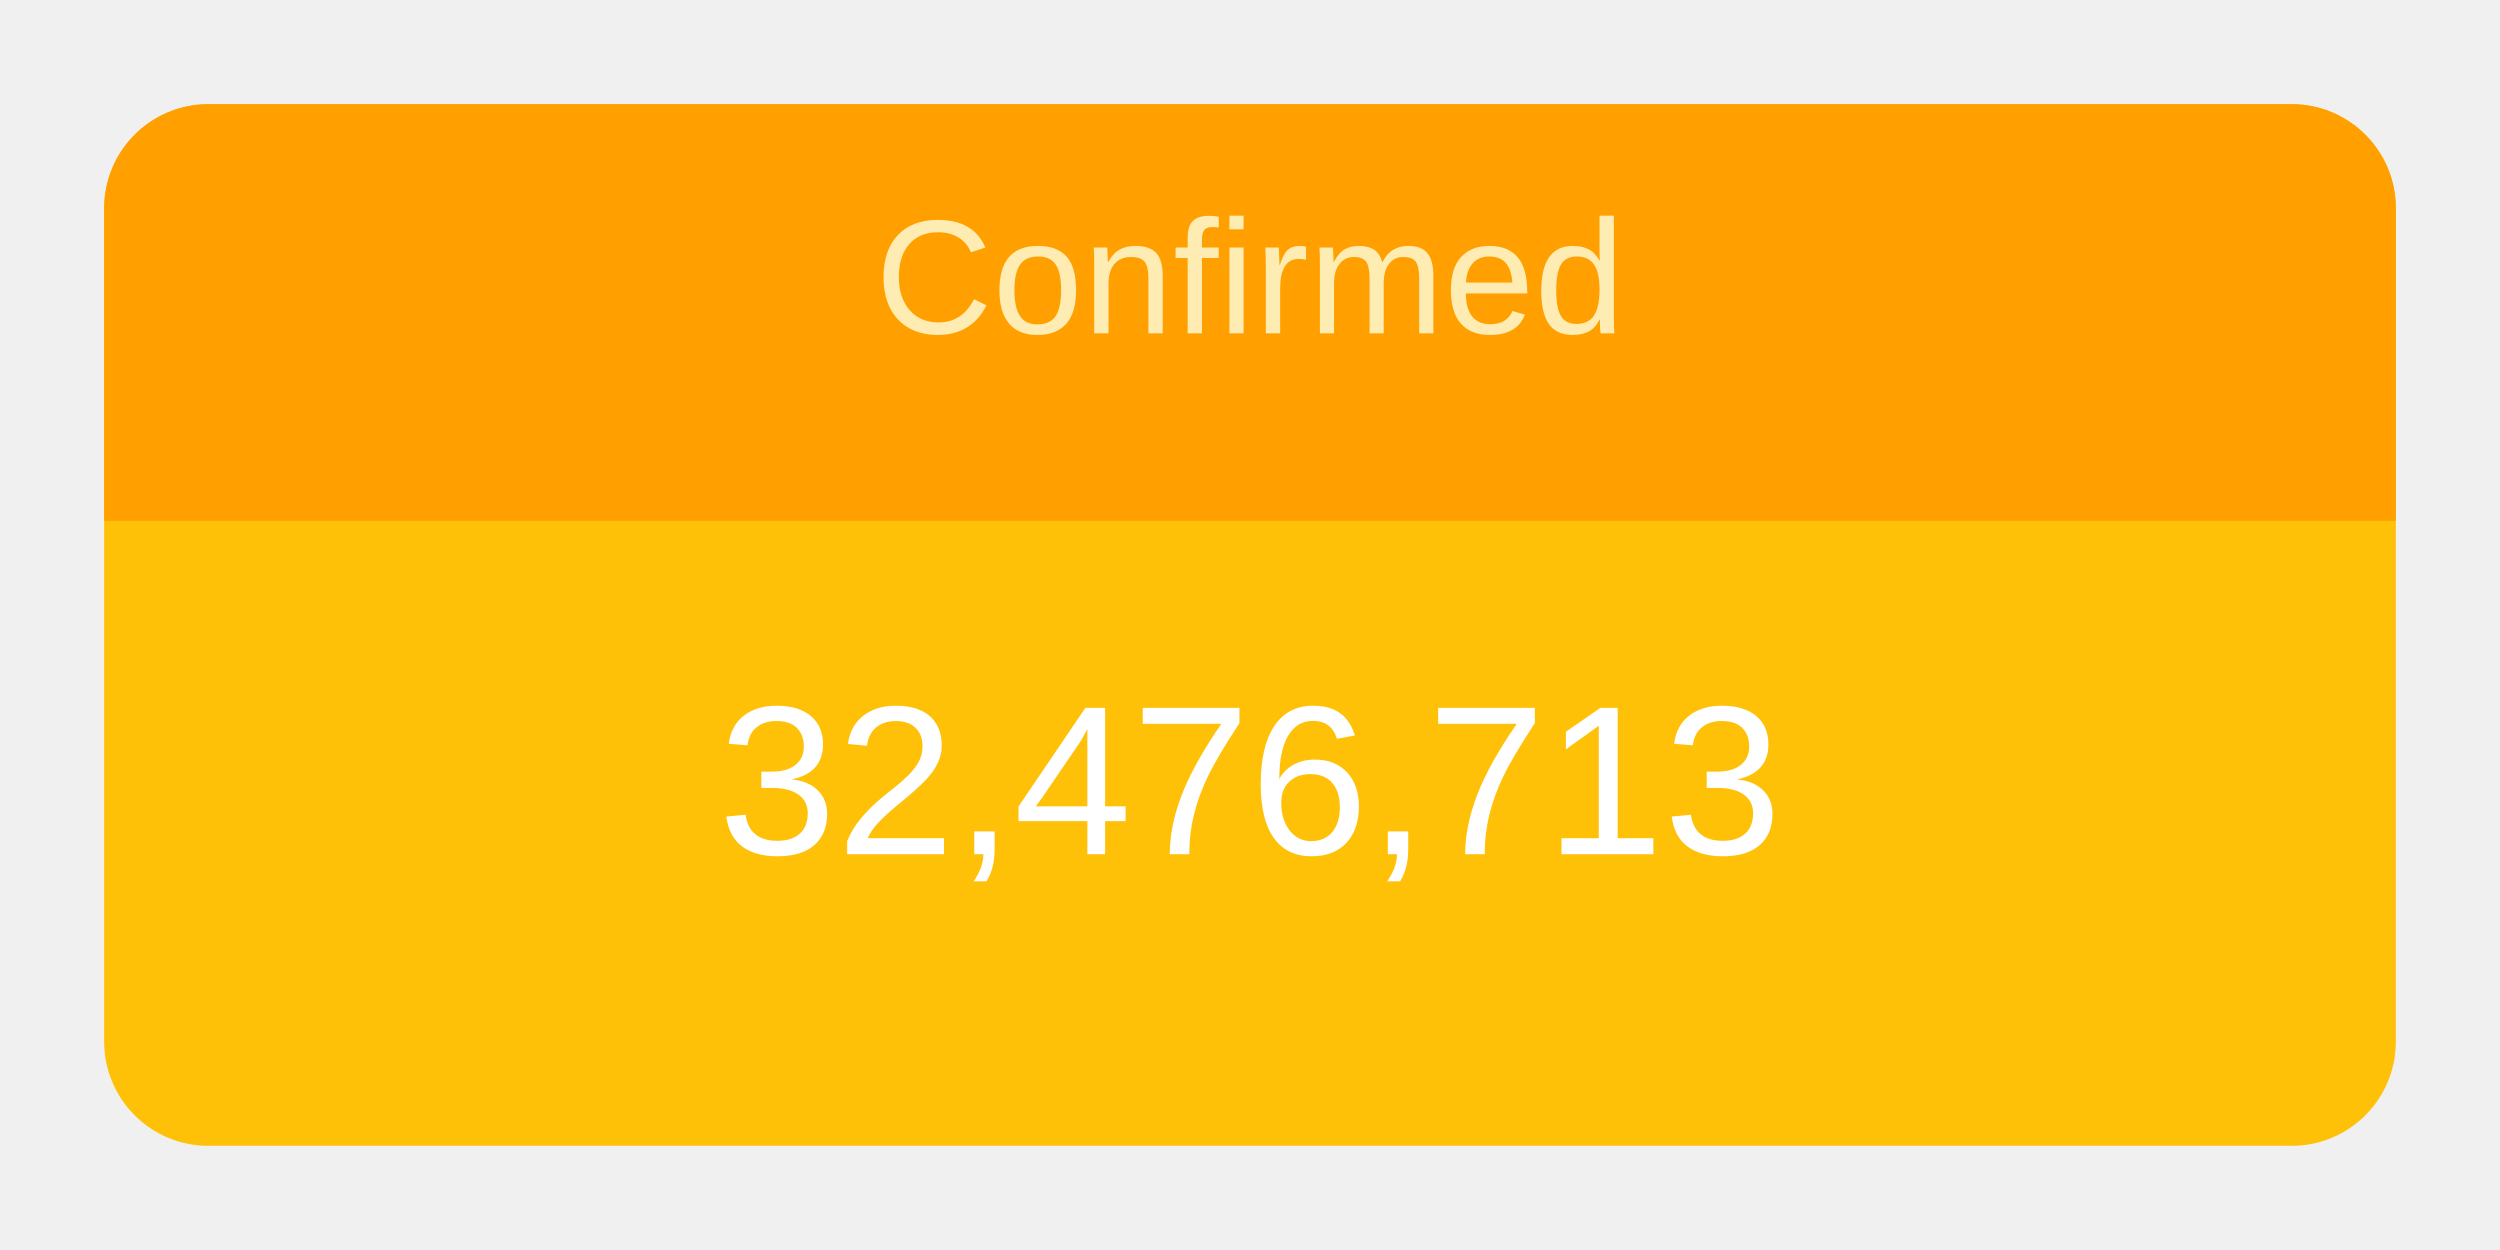
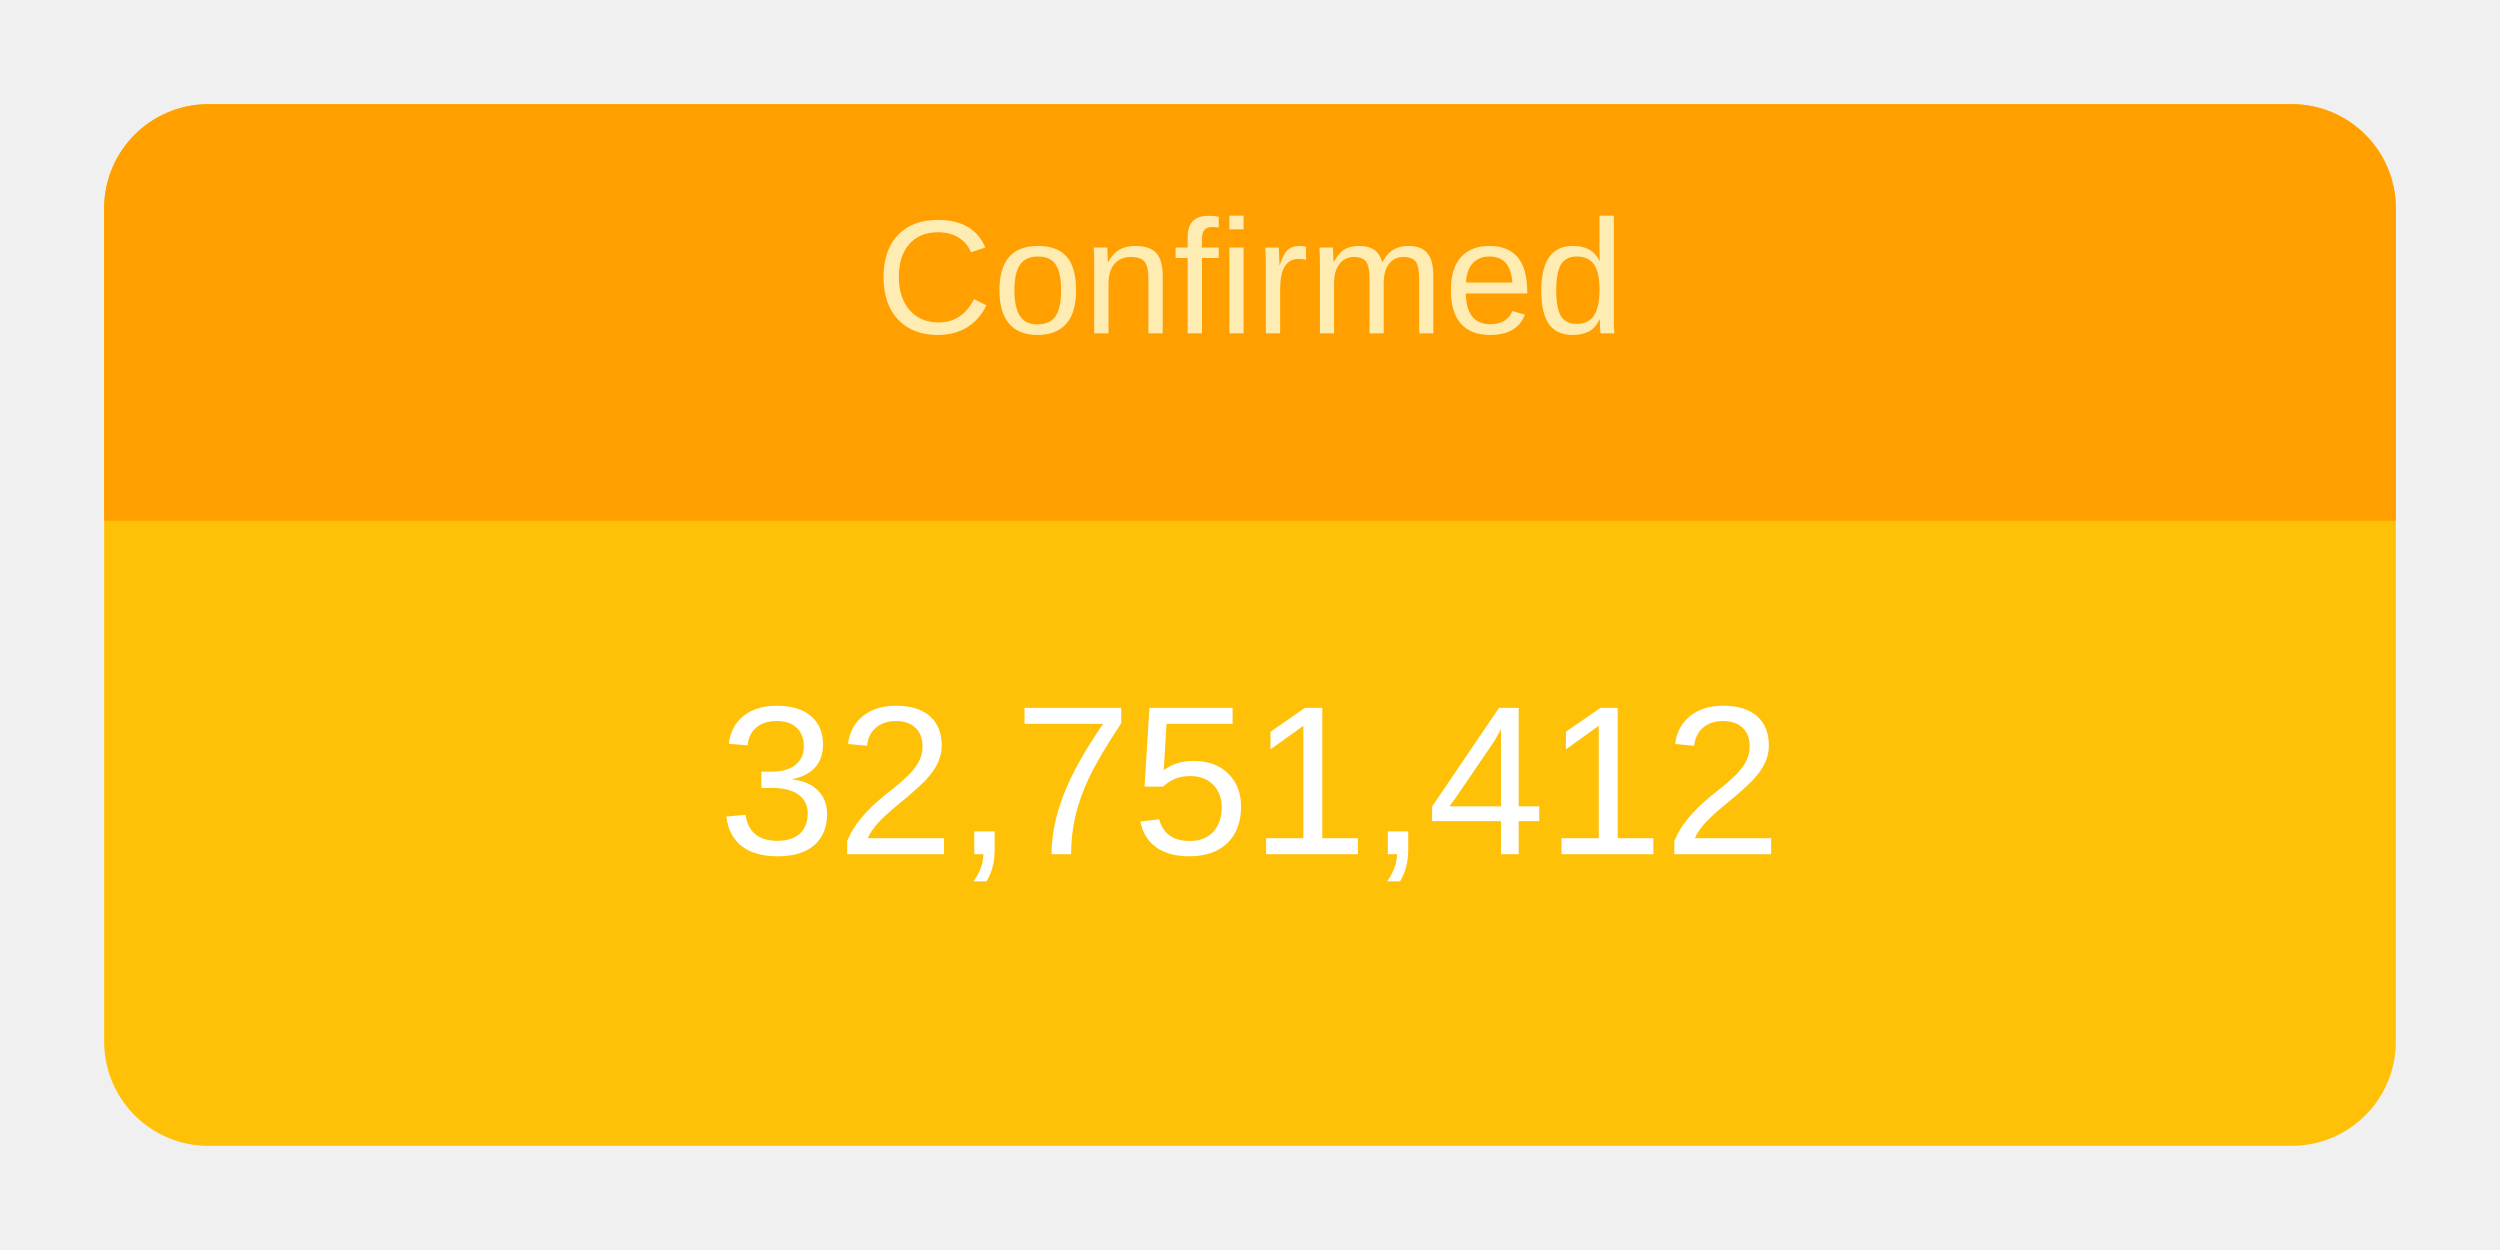
<svg xmlns="http://www.w3.org/2000/svg" height="120" viewBox="" width="240">
  <g transform="translate(10,10)">
    <rect rx="10" ry="10" width="220" height="100" style="fill: #ffc107; stroke-width: 5;" />
    <svg width="220" height="100">
      <text x="50%" y="72%" alignment-baseline="middle" text-anchor="middle" fill="white" font-size="1.7em" font-family="Arial, Helvetica, sans-serif">
-         32,476,713
+         32,751,412
      </text>
    </svg>
    <path fill="#FFA000" d=" M 210 0              a 10 10 0 0 1 10 10              v 30             h-220             v-30             a 10 10 0 0 1 10 -10" />
    <svg width="220" height="40">
      <text x="50%" y="55%" alignment-baseline="middle" text-anchor="middle" fill="#FFECB3" font-size="1.3em" font-family="Arial, Helvetica, sans-serif">
        Confirmed
      </text>
    </svg>
  </g>
</svg>
